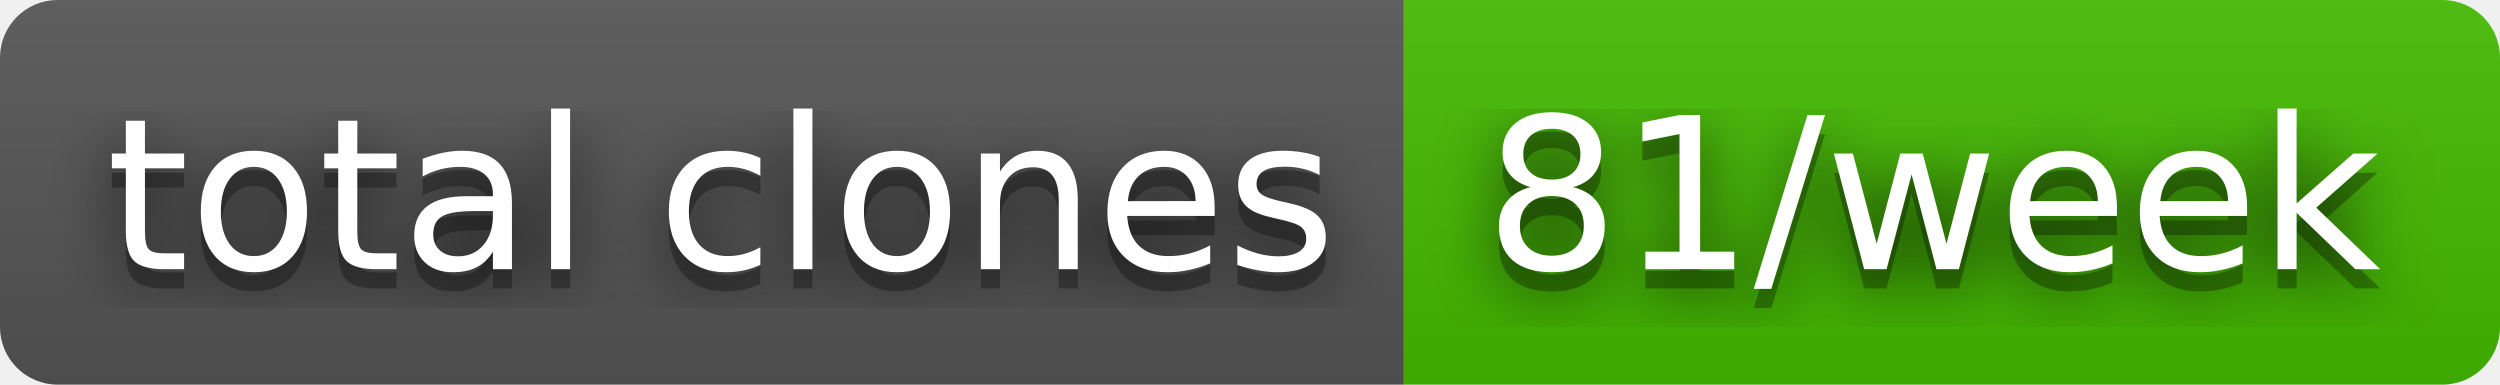
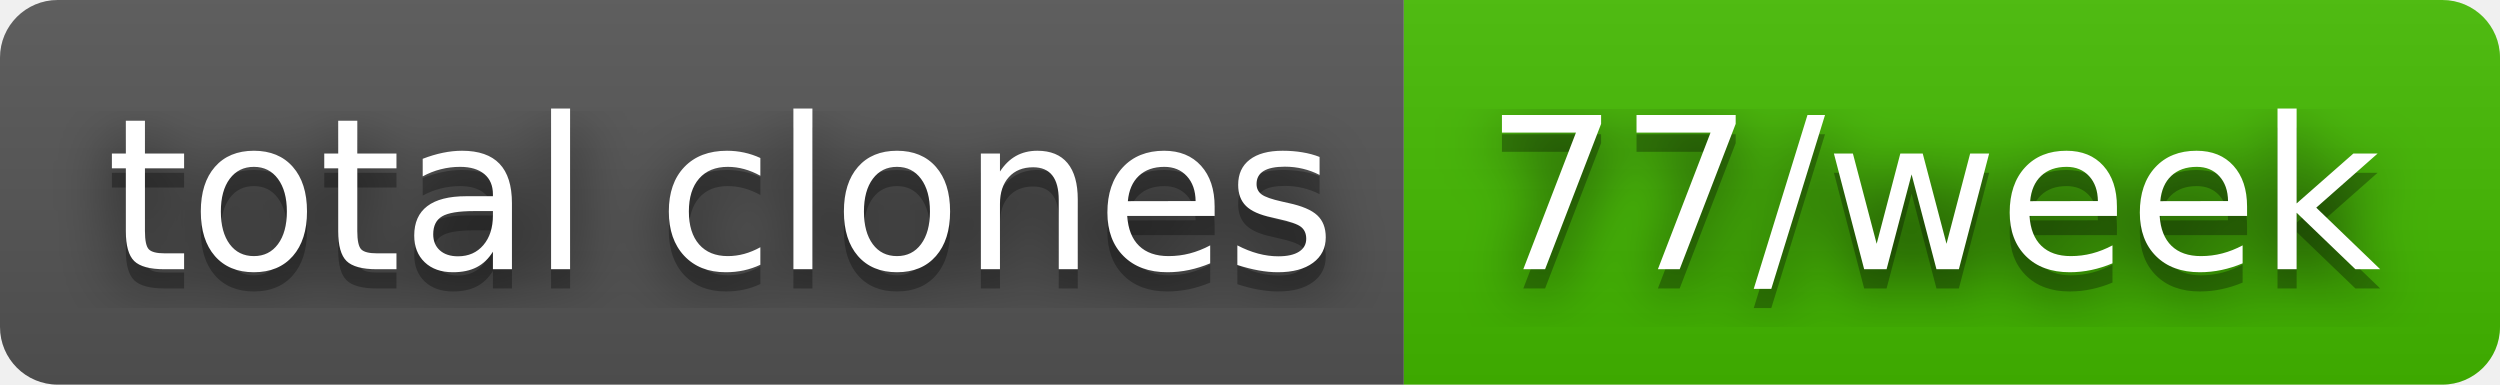
- <svg xmlns="http://www.w3.org/2000/svg" width="130" height="20" role="img" aria-label="total clones: 81/week">
+ <svg xmlns="http://www.w3.org/2000/svg" width="130" height="20" role="img" aria-label="total clones: 77/week">
  <filter id="blur">
    <feGaussianBlur stdDeviation="16" />
  </filter>
  <linearGradient id="s" x2="0" y2="100%">
    <stop offset="0" stop-color="#bbb" stop-opacity=".1" />
    <stop offset="1" stop-opacity=".1" />
  </linearGradient>
  <clipPath id="r">
    <rect width="130" height="20" rx="3" />
  </clipPath>
  <g clip-path="url(#r)">
    <rect width="73" height="20" fill="#555" />
    <rect x="73" width="57" height="20" fill="#4b0" />
    <rect width="130" height="20" fill="url(#s)" />
  </g>
  <g fill="#fff" text-anchor="middle" font-family="Verdana,Geneva,DejaVu Sans,sans-serif" text-rendering="geometricPrecision" font-size="110">
    <g transform="scale(.1)">
      <g aria-hidden="true" fill="#010101">
        <text x="375" y="150" fill-opacity=".8" filter="url(#blur)" textLength="630">total clones</text>
        <text x="375" y="150" fill-opacity=".3" textLength="630">total clones</text>
      </g>
      <text x="375" y="140" textLength="630">total clones</text>
    </g>
    <g transform="scale(.1)">
      <g aria-hidden="true" fill="#010101">
-         <text x="1005" y="150" fill-opacity=".8" filter="url(#blur)" textLength="470">81/week</text>
-         <text x="1005" y="150" fill-opacity=".3" textLength="470">81/week</text>
+         <text x="1005" y="150" fill-opacity=".8" filter="url(#blur)" textLength="470">77/week</text>
+         <text x="1005" y="150" fill-opacity=".3" textLength="470">77/week</text>
      </g>
-       <text x="1005" y="140" textLength="470">81/week</text>
+       <text x="1005" y="140" textLength="470">77/week</text>
    </g>
  </g>
</svg>
